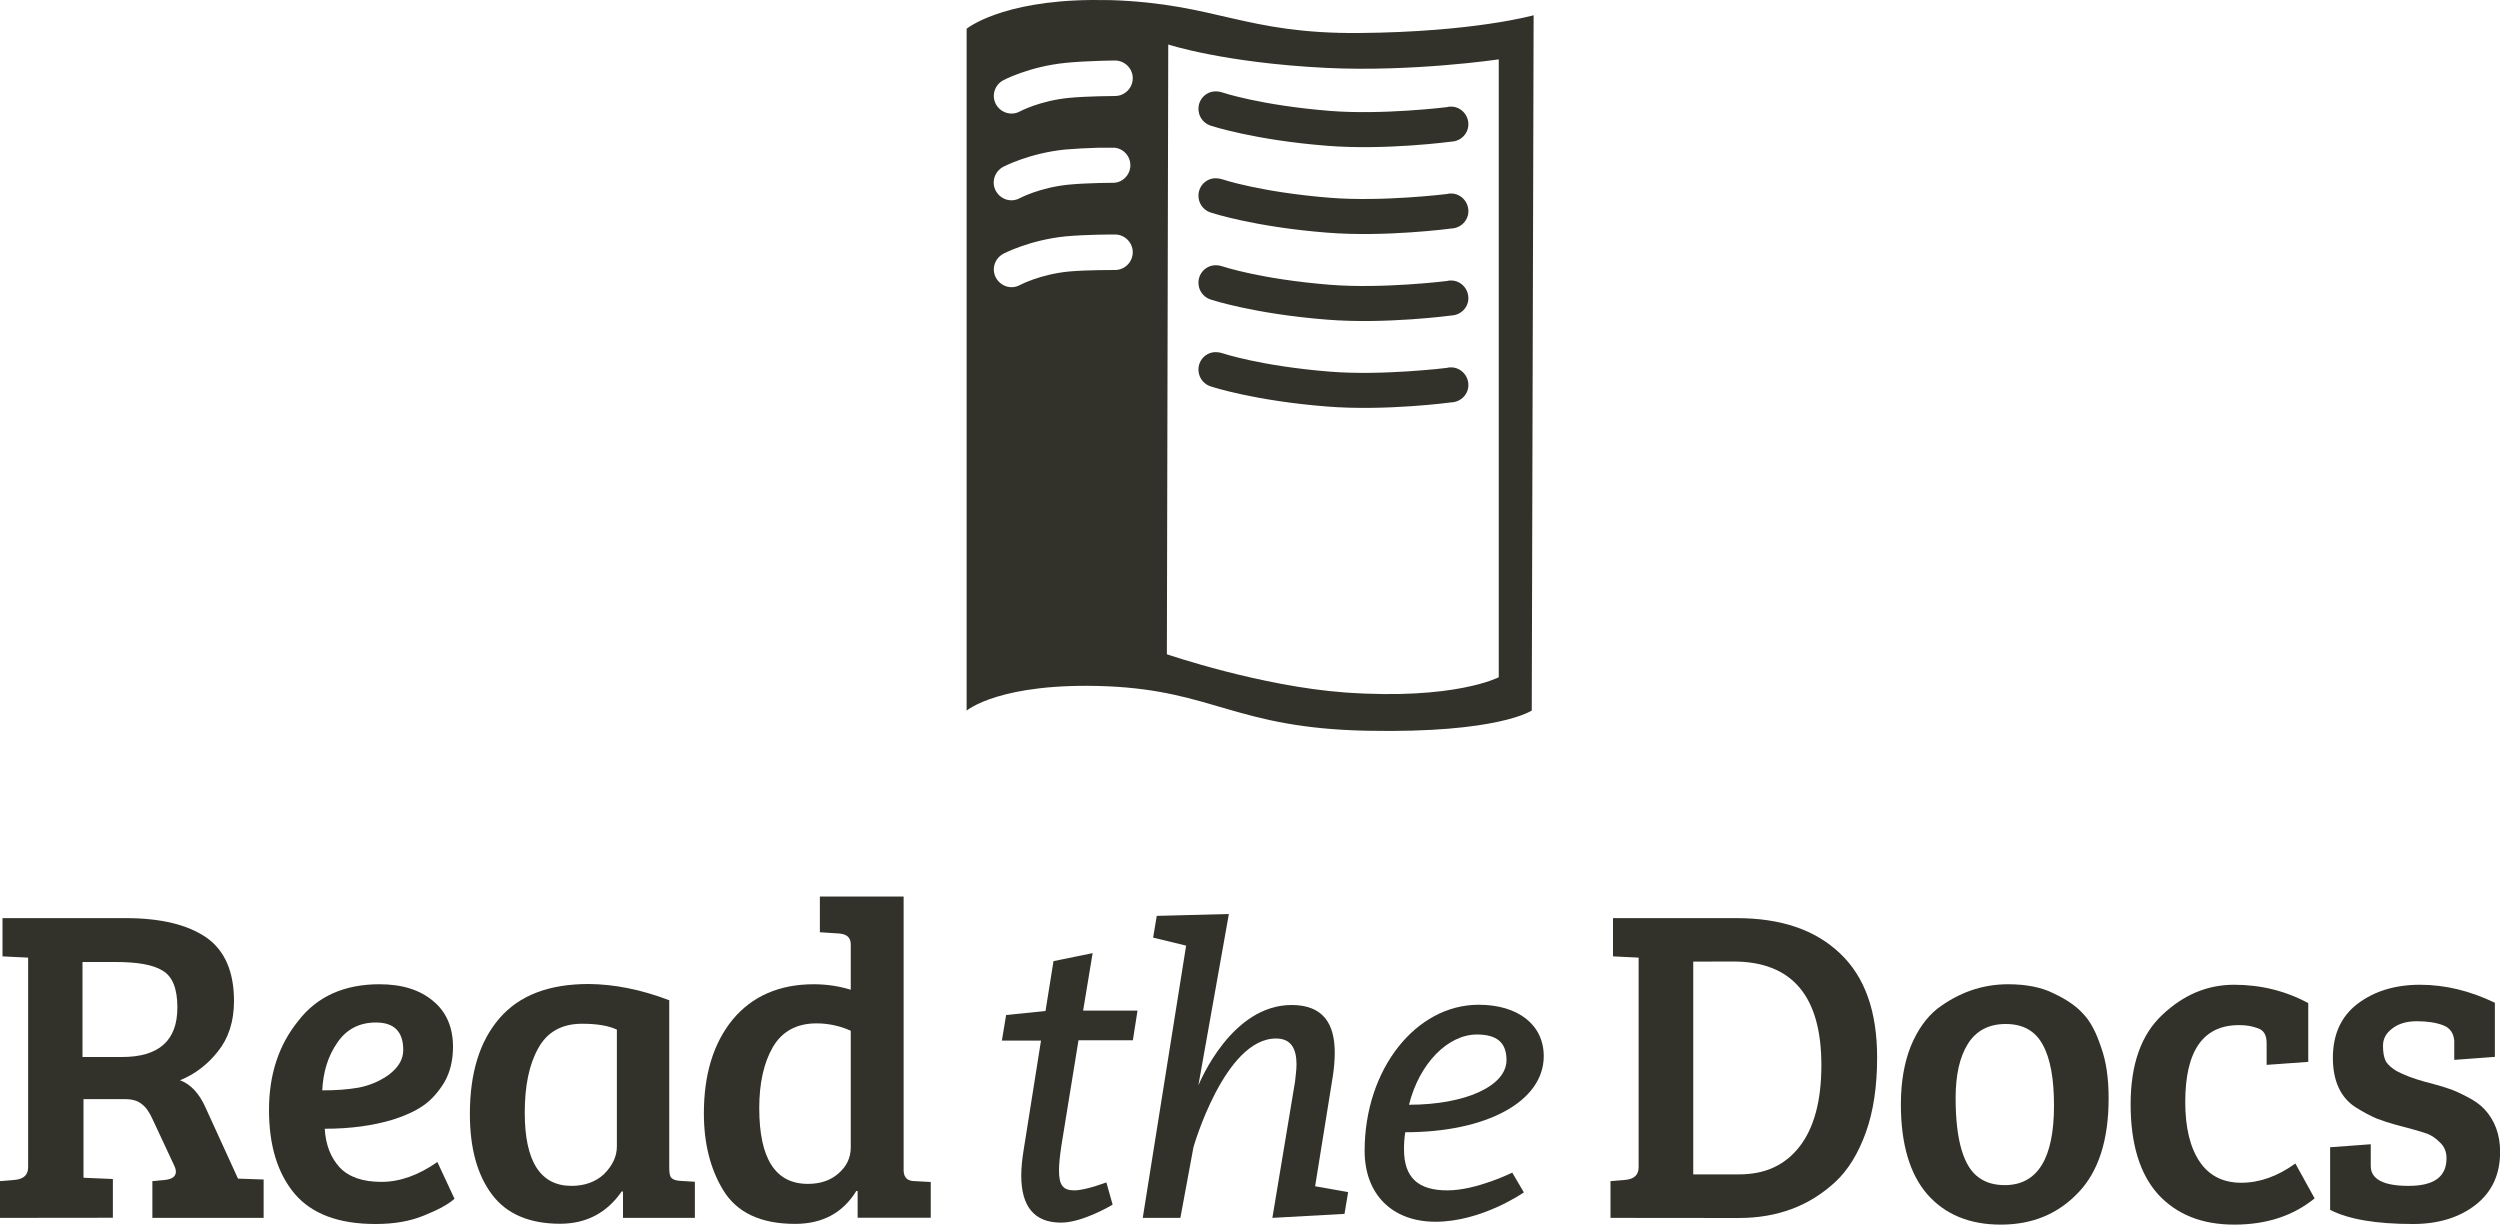
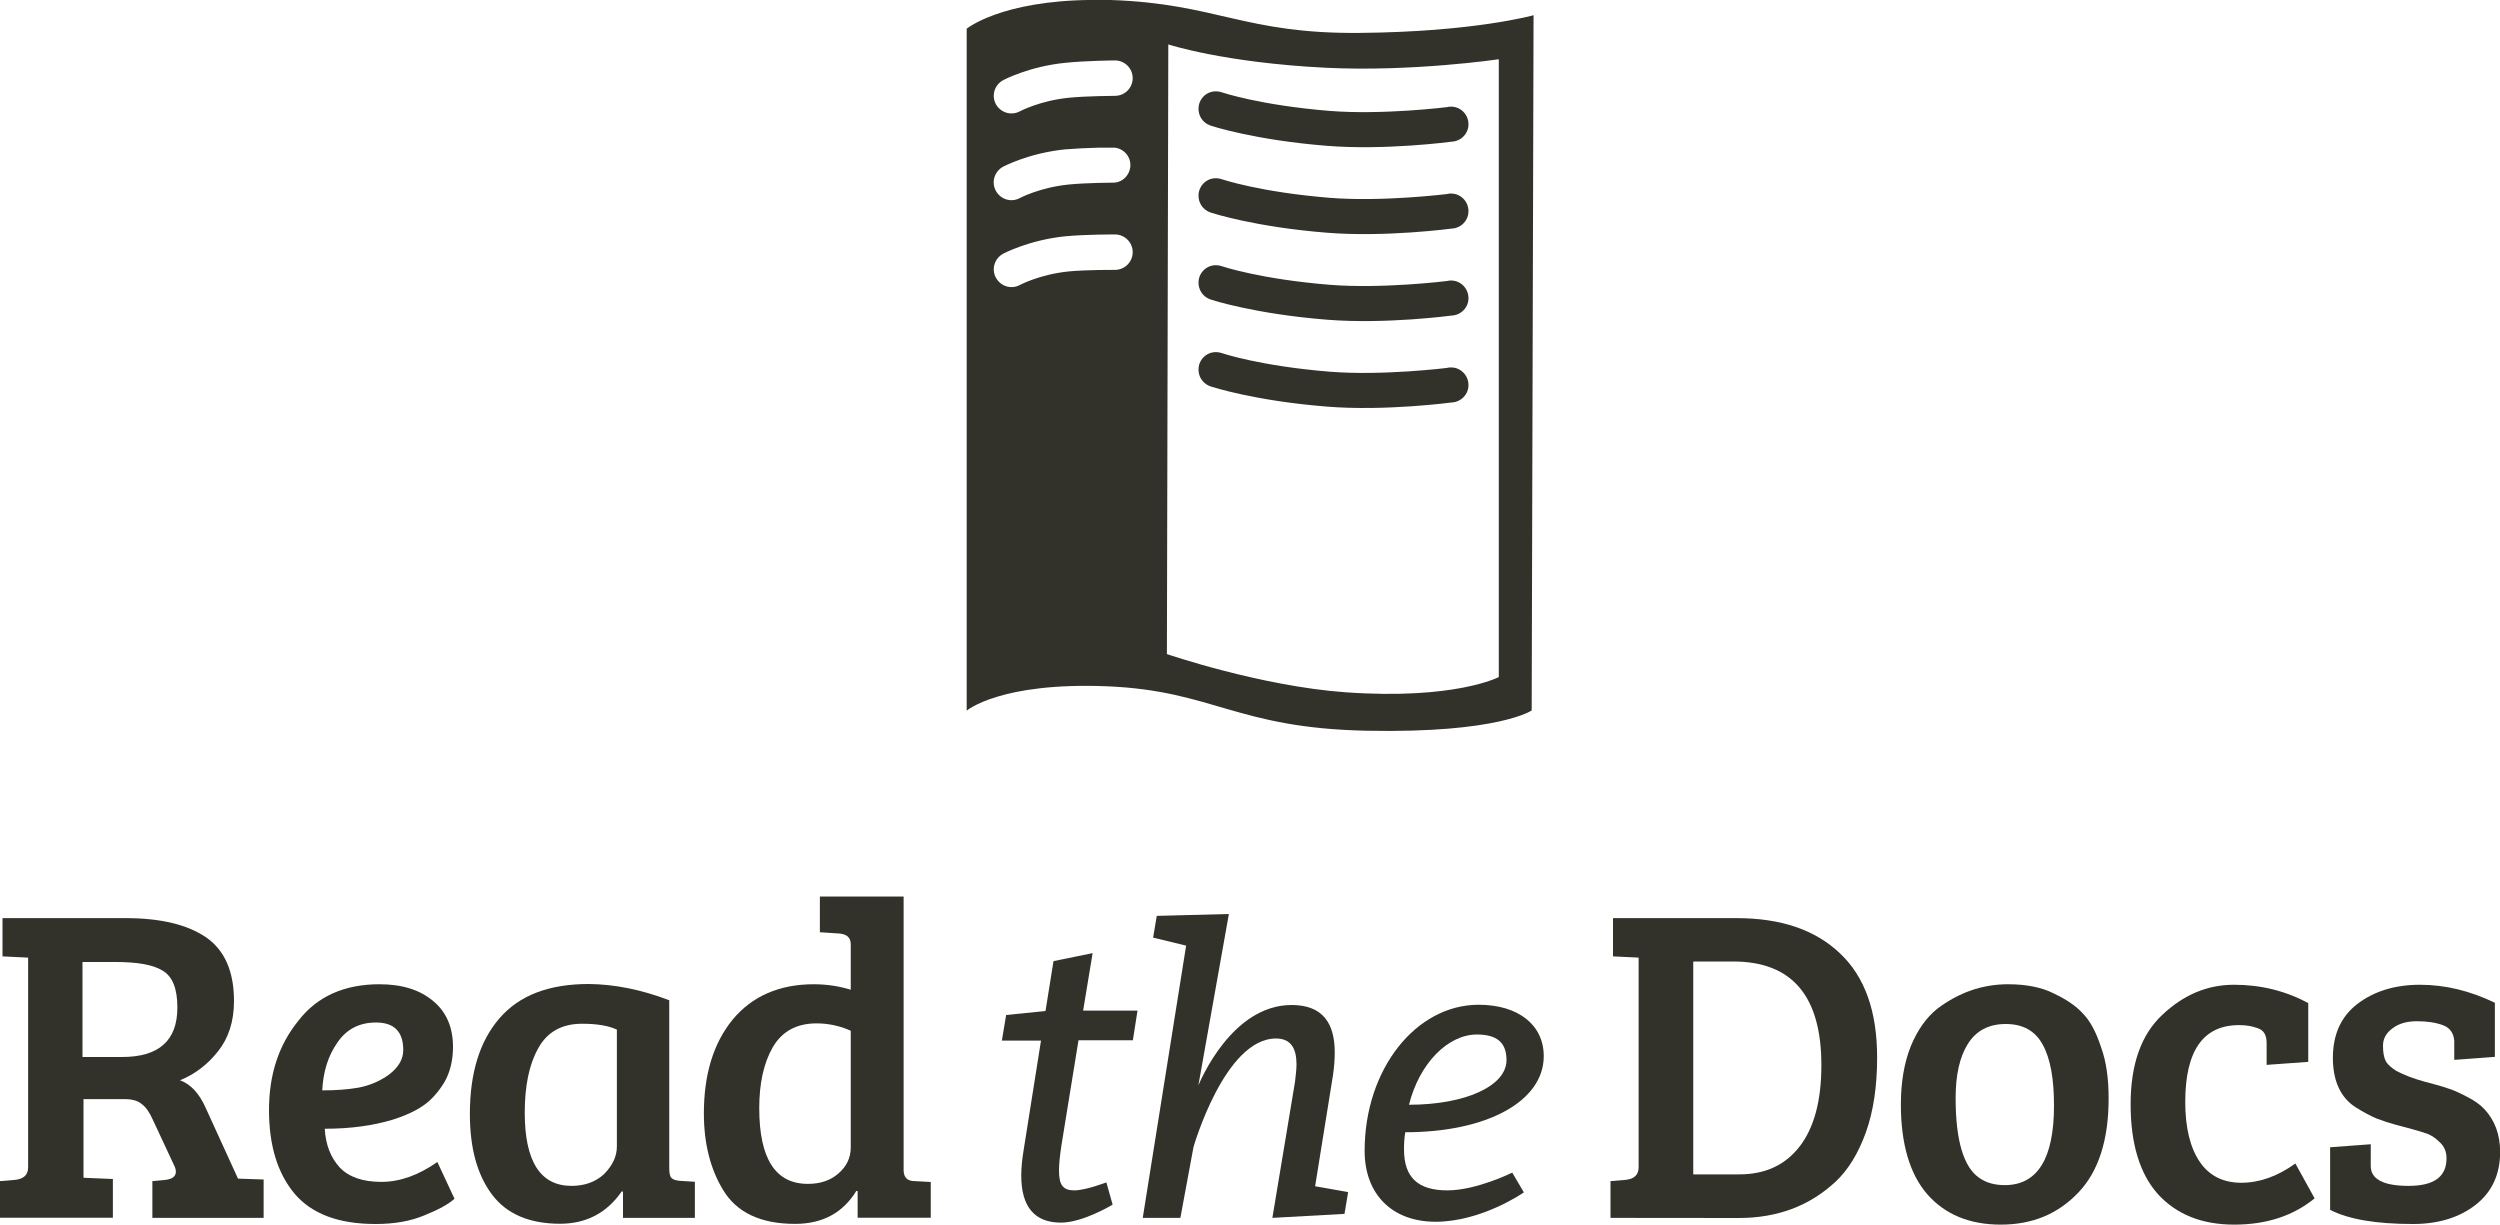
- <svg xmlns="http://www.w3.org/2000/svg" version="1.1" x="0px" y="0px" viewBox="694 -94 2000 980" xml:space="preserve">
-   <path style="fill:#32322A" d="M1664.9,187.8c-7.6,0.9-13.1,8-12,15.8c0.7,5.6,4.8,10.2,10.2,11.7  c0,0,34.2,11.3,92.3,15.9c46.8,3.8,99.7-3.3,99.7-3.3c7.7-0.3,13.9-6.7,13.6-14.4c-0.3-7.7-6.7-13.9-14.4-13.6  c-0.9,0-1.8,0.1-2.7,0.4c0,0-51.8,6.4-93.9,3c-55.5-4.5-85.7-14.7-85.7-14.7C1669.5,187.8,1667.2,187.6,1664.9,187.8z M1664.9,118.3  c-7.6,0.9-13.1,8-12,15.8c0.7,5.6,4.8,10.2,10.2,11.7c0,0,34.2,11.3,92.3,15.9c46.8,3.8,99.7-3.3,99.7-3.3  c7.7-0.3,13.9-6.7,13.6-14.4c-0.3-7.7-6.7-13.9-14.4-13.6c-0.9,0-1.8,0.1-2.7,0.4c0,0-51.8,6.4-93.9,3  c-55.5-4.5-85.7-14.7-85.7-14.7C1669.5,118.3,1667.2,118,1664.9,118.3z M1664.9,48.7c-7.6,0.9-13.1,8-12,15.8  c0.7,5.6,4.8,10.2,10.2,11.7c0,0,34.2,11.3,92.3,15.9c46.8,3.8,99.7-3.3,99.7-3.3c7.7-0.3,13.9-6.7,13.6-14.4s-6.7-13.9-14.4-13.6  c-0.9,0-1.8,0.1-2.7,0.4c0,0-51.8,6.4-93.9,3c-55.5-4.5-85.7-14.7-85.7-14.7C1669.5,48.7,1667.2,48.5,1664.9,48.7z M1664.9-20.8  c-7.6,0.9-13.1,8-12,15.8c0.7,5.6,4.8,10.2,10.2,11.7c0,0,34.2,11.3,92.3,15.9c46.8,3.8,99.7-3.3,99.7-3.3  c7.7-0.3,13.9-6.7,13.6-14.4s-6.7-13.9-14.4-13.6c-0.9,0-1.8,0.1-2.7,0.4c0,0-51.8,6.4-93.9,3c-55.5-4.5-85.7-14.7-85.7-14.7  C1669.5-20.8,1667.2-21.1,1664.9-20.8z M1567.5-94c-73.1,0.6-100.2,23-100.2,23v545.5c0,0,26.6-22.9,112.1-19.5  c85.6,3.6,103.2,33.5,208.4,35.6s131.6-16.2,131.6-16.2l1.5-556.2c0,0-47.3,13.4-139.3,14.2c-92,0.8-114.2-23.5-198.8-26.3  C1577.3-94,1572.3-94,1567.5-94z M1628.6-58.4c0,0,44.3,14.6,126,18.7c69.1,3.4,138.4-6.8,138.4-6.8v494.3c0,0-35.1,18.4-122.7,12.2  c-67.9-4.9-142.8-30.6-142.8-30.6L1628.6-58.4z M1586-45.6c7.7,0,14.2,6.3,14.2,14.2c0,7.7-6.3,14.2-14.2,14.2  c0,0-22.9,0.1-36.8,1.5c-23.5,2.3-39.4,10.9-39.4,10.9c-7,3.7-15.4,0.9-19.1-5.9c-3.7-7-0.9-15.4,5.9-19.1l0,0  c0,0,20.7-11,49.8-13.9C1563.1-45.4,1586-45.6,1586-45.6z M1572.3,24.2c7.7-0.1,13.6,0,13.6,0c7.7,0.9,13.2,7.9,12.3,15.7  c-0.8,6.4-5.9,11.6-12.3,12.3c0,0-22.9,0.1-36.8,1.5c-23.5,2.3-39.4,10.9-39.4,10.9c-7,3.7-15.4,0.9-19.1-6  c-3.7-7-0.9-15.4,5.9-19.1c0,0,20.7-11,49.8-13.9C1554.6,24.9,1564.6,24.4,1572.3,24.2z M1586,93.6c7.7,0,14.2,6.3,14.2,14.2  c0,7.7-6.3,14.2-14.2,14.2c0,0-22.9-0.1-36.8,1.2c-23.5,2.3-39.4,10.9-39.4,10.9c-7,3.7-15.4,0.9-19.1-6c-3.7-7-0.9-15.4,6-19.1  c0,0,20.7-11,49.8-13.9C1563.1,93.5,1586,93.6,1586,93.6z" />
-   <g>
-     <path style="fill:#32322A" d="M694,880.3v-29.4l12-1c7.1-0.7,10.5-4.2,10.5-10V672.1l-20.5-1v-30.6h98.6   c27.9,0,49.4,5.2,64.3,15.4c14.9,10.3,22.3,27.4,22.3,50.9c0,16.4-4.4,29.8-12.9,40.4c-8.3,10.5-18.6,18.3-30.3,23   c8.6,3.2,15.4,10.5,20.5,22l25.9,56.7l20.5,0.7v30.7h-89v-29.4l10.5-1c5.6-0.7,8.3-2.9,8.3-6.6c0-1.5-0.5-3.2-1.5-5.2l-16.9-36.2   c-2.7-6.1-5.6-10.3-9-12.7c-3.2-2.7-7.6-3.9-13.7-3.9h-32.8v62.9l23.5,1v31L694,880.3 M760.3,751.6h31.3   c29.6,0,44.3-13.2,44.3-39.6c0-15.2-3.9-24.9-12-29.6c-7.6-4.7-20.3-6.8-37.4-6.8H760v76.1" />
-     <path style="fill:#32322A" d="M997.5,693.4c18.1,0,32.3,4.4,43,13.4c10.5,8.6,15.9,21,15.9,36.7c0,10.5-2.2,20-6.8,28.1   c-4.7,7.8-10.3,14.2-16.9,18.8c-6.8,4.7-14.9,8.3-24.4,11.3c-16.2,4.9-34.3,7.3-54.5,7.3c0.7,12.7,4.7,23,12,31   c7.3,7.6,18.3,11.5,33.3,11.5c14.9,0,29.8-5.4,44.8-15.9l13.7,29.4c-4.9,4.4-12.9,8.8-24.4,13.4c-11.3,4.7-24.2,6.8-38.9,6.8   c-29.4,0-50.9-8.1-64.6-24.2c-13.7-16.4-20.5-38.6-20.5-67c0-28.4,7.8-52.1,23.5-71.4C947.6,703.2,969.4,693.4,997.5,693.4    M980.9,776.1c8.8-1.7,17.1-5.2,24.4-10.5c7.3-5.6,11.3-12,11.3-19.6c0-14.7-7.3-22-21.8-22c-13.4,0-23.7,5.4-31,16.2   c-7.3,10.5-11.3,23.2-12,38.1C962.8,778.3,972.3,777.6,980.9,776.1" />
-     <path style="fill:#32322A" d="M1229.4,706.2v134.3c0,3.9,0.5,6.6,1.7,7.8c1.5,1.5,3.9,2.2,7.3,2.4l11.5,0.7v28.9h-57.5v-21   l-1-0.2c-12,17.4-28.6,25.9-49.4,25.9c-24.4,0-42.8-7.8-54.5-23.5s-17.6-36.9-17.6-64.3c0-32.8,7.8-58.2,23.7-76.6   c15.9-18.4,39.6-27.4,71.4-27.4C1185.6,693.4,1206.8,697.6,1229.4,706.2 M1187.5,823.1v-93.4c-6.8-3.2-15.9-4.7-27.9-4.7   c-16.2,0-27.9,6.6-35,19.6c-7.3,12.9-10.8,30.1-10.8,51.6c0,38.9,12.5,58.5,37.4,58.5c10.5,0,19.3-3.2,25.9-9.3   C1184.1,838.4,1187.5,831.1,1187.5,823.1" />
-     <path style="fill:#32322A" d="M1345,693.4c10.3,0,20.3,1.5,29.6,4.4v-36.4c0-5.4-3.2-8.1-9.3-8.6l-15.4-1v-28.6h67v219.4   c0.2,5.6,3.2,8.3,9,8.3l12.7,0.7v28.6h-58.5v-21.3l-1-0.2c-10.8,17.6-27.1,26.4-49.1,26.4c-27.4,0-46.7-9-57.7-27.4   c-10-16.6-15.2-36.9-15.2-60.9c0-31.3,7.6-56.2,23-75.1C1295.6,703,1317.4,693.4,1345,693.4 M1374.6,824v-93.4   c-8.6-3.9-17.9-5.9-27.4-5.9c-15.9,0-27.6,6.4-35,19.1c-7.3,12.7-10.8,29.1-10.8,48.7c0,40.4,12.9,60.6,38.9,60.6   c9.8,0,18.1-2.7,24.4-8.3C1371.2,839.2,1374.6,832.3,1374.6,824" />
-     <path style="fill:#32322A" d="M1579.1,851.9c0,0-16.6,6.4-25.7,6.4c-9.1,0-12.2-4.4-12.2-15.9c0-5.2,0.7-11.7,1.9-19.8   l13.7-84.4h43.5l3.7-23.7h-43.5l7.6-46l-31.3,6.4l-6.4,39.9l-31.5,3.2l-3.4,20.5h31.3l-13.9,87.6c-1.2,7.3-1.9,14.2-1.9,20.3   c0,24.9,10.5,37.7,31.8,37.7c17.6,0,41.3-14.4,41.3-14.4L1579.1,851.9" />
-     <path style="fill:#32322A" d="M1677.1,637.2l-57.7,1.5l-2.9,17.4l26.4,6.4l-34.7,217.8h30.1l10.5-56.7   c0,0,24.9-86.8,66-86.8c12.7,0,16.4,9,16.4,20.8c0,4.4-0.7,9-1.2,13.9l-18.1,108.8l57.7-3.2l2.9-17.4l-26.4-4.7l14.2-88.3   c1-6.6,1.5-12.9,1.5-18.6c0-22.8-9-38.1-34.5-38.1c-47.9,0-73.1,60.9-74.6,64.3L1677.1,637.2" />
-     <path style="fill:#32322A" d="M1903.8,844.1c0,0-28.6,14.2-51.9,14.2c-23.7,0-34.7-10.5-34.7-32.8c0-4.2,0.2-8.8,1-13.7   c65.3,0,110.8-24.7,110.8-60.9c0-24.9-20.3-41.1-52.1-41.1c-50.1,0-91.2,51.4-91.2,116.9c0,34.7,22,56.7,56.7,56.7   c37.2,0,70.7-23.5,70.7-23.5L1903.8,844.1 M1821.2,789.8c8.3-33.3,31.3-56.2,54.3-56.2c16.2,0,23.7,6.6,23.7,20.5   C1899.2,774.9,1866,789.8,1821.2,789.8" />
-     <path style="fill:#32322A" d="M1982.4,880.3v-29.4l12-1c7.1-0.7,10.5-4.2,10.5-10V672.1l-20.5-1v-30.6h98.8   c35.5,0,62.9,9.3,82.7,28.1c20,18.8,29.8,46.5,29.8,83.4c0,22.8-2.9,42.8-9,59.9c-6.1,16.9-14.2,30.1-24.4,39.6   c-20.8,19.3-46.5,28.9-77.3,28.9L1982.4,880.3 M2048.6,675.3v170.2h36.7c20.8,0,36.7-7.3,48.4-22.3c11.5-14.9,17.4-36.4,17.4-65.1   c0-55.3-23.5-82.9-70.5-82.9L2048.6,675.3" />
-     <path style="fill:#32322A" d="M2297.8,854.1c26.2,0,39.4-21.3,39.4-63.6c0-21.5-2.9-37.7-9-48.7   c-5.9-11-15.7-16.6-29.6-16.6c-13.7,0-23.7,5.4-30.3,15.9c-6.6,10.5-9.8,24.9-9.8,43.3c0,34,6.4,55.3,18.8,63.8   C2282.7,852.1,2289.5,854.1,2297.8,854.1 M2214.7,789.5c0-17.9,2.7-33.3,7.8-46.2c5.4-13.2,12.5-23.2,21.3-30.3   c17.1-12.9,35.9-19.6,56.7-19.6c14.4,0,26.7,2.4,36.4,7.3c10,4.7,17.9,10,23.5,16.2c5.9,6.1,10.5,14.9,14.4,26.7   c4.2,11.5,6.1,25.2,6.1,41.1c0,33.3-8.1,58.5-24.2,75.3c-16.2,17.1-36.7,25.7-62.1,25.7c-24.9,0-44.5-8.1-58.7-24.2   C2221.8,845.3,2214.7,821.1,2214.7,789.5" />
-     <path style="fill:#32322A" d="M2442.2,787.6c0,20.5,3.9,36.4,11.5,47.7s18.8,16.9,33.3,16.9c14.7,0,29.1-5.2,43.3-15.4   l15.4,27.9c-17.1,13.9-38.4,21-64.3,21s-46-8.1-60.9-24.2c-14.7-16.4-22-40.4-22-72.1c0-31.7,8.3-55.5,25.2-71.4   c17.1-16.2,36.2-24.2,57.5-24.2c21.5,0,41.3,4.9,59.4,14.7v47l-33.3,2.4v-17.4c0-6.6-2.4-10.5-7.3-12c-4.7-1.7-9.3-2.4-14.4-2.4   C2456.6,725.9,2442.2,746.5,2442.2,787.6" />
-     <path style="fill:#32322A" d="M2648.5,726.2c-5.9-2.2-12.7-3.2-21-3.2s-14.7,1.9-19.8,5.9c-4.9,3.7-7.3,8.1-7.3,13.7   c0,5.4,0.7,9.5,2.4,12.7c1.9,2.9,4.9,5.4,8.6,7.6c6.1,3.2,13.2,5.9,21.8,8.3c8.3,2.2,14.7,3.9,18.8,5.4c4.2,1.2,9,3.4,15.2,6.6   c6.4,3.2,11,6.6,14.2,10c8.3,8.8,12.7,20.3,12.7,34.3c0,18.1-6.6,32.3-19.8,42.5c-12.9,10-29.6,15.2-49.9,15.2   c-29.4,0-51.4-3.7-66.3-11.3v-50.1l32.5-2.4v17.4c0,10.5,10,15.9,30.3,15.9s30.3-7.3,30.3-22c0-5.4-1.7-9.5-5.4-12.9   c-3.4-3.4-6.8-5.6-10-6.8c-3.4-1.2-7.3-2.4-12.2-3.7c-4.7-1.2-9-2.4-13.7-3.7c-4.4-1.2-9-2.7-14.4-4.7c-5.2-2.2-10.8-5.2-16.9-9   c-12.2-7.8-18.3-21.3-18.3-39.6c0-18.8,6.6-33.3,19.8-43.3c13.2-10,29.8-15.2,49.9-15.2c20.3,0,40.1,4.9,59.9,14.4v43.3l-32.5,2.4   v-15.2C2656.9,732.6,2654.2,728.4,2648.5,726.2" />
+ <svg xmlns="http://www.w3.org/2000/svg" id="svg5241" enable-background="new 2537 -969.1 2000 980" version="1.1" viewBox="2537 -969.1 2e3 980" xml:space="preserve">
+   <style type="text/css">
+ 	.st0{fill:#32322A;}
+ </style>
+   <g id="g3857" transform="matrix(.55754 0 0 .55754 68.308 1050.1)">
+     <path id="path3929-8" class="st0" d="m6169.3-3116.2c-13.7 1.7-23.5 14.4-21.5 28.4 1.2 10 8.6 18.3 18.3 21 0 0 61.4 20.3 165.6 28.6 83.9 6.8 178.8-5.9 178.8-5.9 13.9-0.5 24.9-12 24.4-25.9s-12-24.9-25.9-24.4c-1.7 0-3.2 0.2-4.9 0.7 0 0-92.9 11.5-168.5 5.4-99.5-8.1-153.8-26.4-153.8-26.4-4.2-1.5-8.4-2-12.5-1.5zm0-124.7c-13.7 1.7-23.5 14.4-21.5 28.4 1.2 10 8.6 18.3 18.3 21 0 0 61.4 20.3 165.6 28.6 83.9 6.8 178.8-5.9 178.8-5.9 13.9-0.5 24.9-12 24.4-25.9s-12-24.9-25.9-24.4c-1.7 0-3.2 0.2-4.9 0.7 0 0-92.9 11.5-168.5 5.4-99.5-8.1-153.8-26.4-153.8-26.4-4.2-1.5-8.4-2-12.5-1.5zm0-124.8c-13.7 1.7-23.5 14.4-21.5 28.4 1.2 10 8.6 18.3 18.3 21 0 0 61.4 20.3 165.6 28.6 83.9 6.8 178.8-5.9 178.8-5.9 13.9-0.5 24.9-12 24.4-25.9s-12-24.9-25.9-24.4c-1.7 0-3.2 0.2-4.9 0.7 0 0-92.9 11.5-168.5 5.4-99.5-8.1-153.8-26.4-153.8-26.4-4.2-1.5-8.4-2-12.5-1.5zm0-124.7c-13.7 1.7-23.5 14.4-21.5 28.4 1.2 10 8.6 18.3 18.3 21 0 0 61.4 20.3 165.6 28.6 83.9 6.8 178.8-5.9 178.8-5.9 13.9-0.5 24.9-12 24.4-25.9s-12-24.9-25.9-24.4c-1.7 0-3.2 0.2-4.9 0.7 0 0-92.9 11.5-168.5 5.4-99.5-8.1-153.8-26.4-153.8-26.4-4.2-1.5-8.4-2-12.5-1.5zm-174.7-131.3c-131.1 1-179.7 41.3-179.7 41.3v978.5s47.7-41.1 201-35c153.6 6.4 185.1 60.1 373.7 63.8s236-29.1 236-29.1l2.7-997.6s-84.9 24-249.9 25.4c-165.1 1.5-204.9-42.1-356.6-47.2-9.6-0.1-18.6-0.1-27.2-0.1zm109.6 63.8s79.5 26.2 226 33.5c124 6.1 248.2-12.2 248.2-12.2v886.5s-62.9 33-220.1 21.8c-121.8-8.8-256.1-54.8-256.1-54.8l2-874.8zm-76.5 23c13.9 0 25.4 11.3 25.4 25.4 0 13.9-11.3 25.4-25.4 25.4 0 0-41.1 0.2-66 2.7-42.1 4.2-70.7 19.6-70.7 19.6-12.5 6.6-27.6 1.7-34.3-10.5-6.6-12.5-1.7-27.6 10.5-34.3 0 0 37.2-19.8 89.3-24.9 30.1-3.1 71.2-3.4 71.2-3.4zm-24.5 125.2c13.9-0.2 24.4 0 24.4 0 13.9 1.7 23.7 14.2 22 28.1-1.5 11.5-10.5 20.8-22 22 0 0-41.1 0.2-66 2.7-42.1 4.2-70.7 19.6-70.7 19.6-12.5 6.6-27.6 1.7-34.3-10.8-6.6-12.5-1.7-27.6 10.5-34.3 0 0 37.2-19.8 89.3-24.9 15-1.2 32.9-2.1 46.8-2.4zm24.5 124.5c13.9 0 25.4 11.3 25.4 25.4 0 13.9-11.3 25.4-25.4 25.4 0 0-41.1-0.2-66 2.2-42.1 4.2-70.7 19.6-70.7 19.6-12.5 6.6-27.6 1.7-34.3-10.8-6.6-12.5-1.7-27.6 10.8-34.3 0 0 37.2-19.8 89.3-24.9 29.8-2.8 70.9-2.6 70.9-2.6z" />
+   </g>
+   <g id="text5298_1_">
+     <path id="path3068_1_" class="st0" d="m2537 5.2v-29.4l12-1c7.1-0.7 10.5-4.2 10.5-10v-167.8l-20.5-1v-30.6h98.6c27.9 0 49.4 5.2 64.3 15.4 14.9 10.3 22.3 27.4 22.3 50.9 0 16.4-4.4 29.8-12.9 40.4-8.3 10.5-18.6 18.3-30.3 23 8.6 3.2 15.4 10.5 20.5 22l25.9 56.7 20.5 0.7v30.7h-89v-29.4l10.5-1c5.6-0.7 8.3-2.9 8.3-6.6 0-1.5-0.5-3.2-1.5-5.2l-16.9-36.2c-2.7-6.1-5.6-10.3-9-12.7-3.2-2.7-7.6-3.9-13.7-3.9h-32.8v62.9l23.5 1v31h-90.3m66.3-128.6h31.3c29.6 0 44.3-13.2 44.3-39.6 0-15.2-3.9-24.9-12-29.6-7.6-4.7-20.3-6.8-37.4-6.8h-26.5v76.1" />
+     <path id="path3070_1_" class="st0" d="m2840.5-181.7c18.1 0 32.3 4.4 43 13.4 10.5 8.6 15.9 21 15.9 36.7 0 10.5-2.2 20-6.8 28.1-4.7 7.8-10.3 14.2-16.9 18.8-6.8 4.7-14.9 8.3-24.4 11.3-16.2 4.9-34.3 7.3-54.5 7.3 0.7 12.7 4.7 23 12 31 7.3 7.6 18.3 11.5 33.3 11.5 14.9 0 29.8-5.4 44.8-15.9l13.7 29.4c-4.9 4.4-12.9 8.8-24.4 13.4-11.3 4.7-24.2 6.8-38.9 6.8-29.4 0-50.9-8.1-64.6-24.2-13.7-16.4-20.5-38.6-20.5-67s7.8-52.1 23.5-71.4c14.9-19.4 36.7-29.2 64.8-29.2m-16.6 82.7c8.8-1.7 17.1-5.2 24.4-10.5 7.3-5.6 11.3-12 11.3-19.6 0-14.7-7.3-22-21.8-22-13.4 0-23.7 5.4-31 16.2-7.3 10.5-11.3 23.2-12 38.1 11 0 20.5-0.7 29.1-2.2" />
+     <path id="path3072_1_" class="st0" d="m3072.4-168.9v134.3c0 3.9 0.5 6.6 1.7 7.8 1.5 1.5 3.9 2.2 7.3 2.4l11.5 0.7v28.9h-57.5v-21l-1-0.2c-12 17.4-28.6 25.9-49.4 25.9-24.4 0-42.8-7.8-54.5-23.5s-17.6-36.9-17.6-64.3c0-32.8 7.8-58.2 23.7-76.6s39.6-27.4 71.4-27.4c20.6 0.2 41.8 4.4 64.4 13m-41.9 116.9v-93.4c-6.8-3.2-15.9-4.7-27.9-4.7-16.2 0-27.9 6.6-35 19.6-7.3 12.9-10.8 30.1-10.8 51.6 0 38.9 12.5 58.5 37.4 58.5 10.5 0 19.3-3.2 25.9-9.3 7-7 10.4-14.3 10.4-22.3" />
+     <path id="path3074_1_" class="st0" d="m3188-181.7c10.3 0 20.3 1.5 29.6 4.4v-36.4c0-5.4-3.2-8.1-9.3-8.6l-15.4-1v-28.6h67v219.4c0.2 5.6 3.2 8.3 9 8.3l12.7 0.7v28.6h-58.5v-21.3l-1-0.2c-10.8 17.6-27.1 26.4-49.1 26.4-27.4 0-46.7-9-57.7-27.4-10-16.6-15.2-36.9-15.2-60.9 0-31.3 7.6-56.2 23-75.1 15.5-18.7 37.3-28.3 64.9-28.3m29.6 130.6v-93.4c-8.6-3.9-17.9-5.9-27.4-5.9-15.9 0-27.6 6.4-35 19.1-7.3 12.7-10.8 29.1-10.8 48.7 0 40.4 12.9 60.6 38.9 60.6 9.8 0 18.1-2.7 24.4-8.3 6.5-5.6 9.9-12.5 9.9-20.8" />
+     <path id="path3076_1_" class="st0" d="m3422.1-23.2s-16.6 6.4-25.7 6.4-12.2-4.4-12.2-15.9c0-5.2 0.7-11.7 1.9-19.8l13.7-84.4h43.5l3.7-23.7h-43.5l7.6-46-31.3 6.4-6.4 39.9-31.5 3.2-3.4 20.5h31.3l-13.9 87.6c-1.2 7.3-1.9 14.2-1.9 20.3 0 24.9 10.5 37.7 31.8 37.7 17.6 0 41.3-14.4 41.3-14.4l-5-17.8" />
+     <path id="path3078_1_" class="st0" d="m3520.1-237.9-57.7 1.5-2.9 17.4 26.4 6.4-34.7 217.8h30.1l10.5-56.7s24.9-86.8 66-86.8c12.7 0 16.4 9 16.4 20.8 0 4.4-0.7 9-1.2 13.9l-18.1 108.8 57.7-3.2 2.9-17.4-26.4-4.7 14.2-88.3c1-6.6 1.5-12.9 1.5-18.6 0-22.8-9-38.1-34.5-38.1-47.9 0-73.1 60.9-74.6 64.3l24.4-137.1" />
+     <path id="path3080_1_" class="st0" d="m3746.8-31s-28.6 14.2-51.9 14.2c-23.7 0-34.7-10.5-34.7-32.8 0-4.2 0.2-8.8 1-13.7 65.3 0 110.8-24.7 110.8-60.9 0-24.9-20.3-41.1-52.1-41.1-50.1 0-91.2 51.4-91.2 116.9 0 34.7 22 56.7 56.7 56.7 37.2 0 70.7-23.5 70.7-23.5l-9.3-15.8m-82.6-54.3c8.3-33.3 31.3-56.2 54.3-56.2 16.2 0 23.7 6.6 23.7 20.5 0 20.8-33.2 35.7-78 35.7" />
+     <path id="path3082_1_" class="st0" d="m3825.4 5.2v-29.4l12-1c7.1-0.7 10.5-4.2 10.5-10v-167.8l-20.5-1v-30.6h98.8c35.5 0 62.9 9.3 82.7 28.1 20 18.8 29.8 46.5 29.8 83.4 0 22.8-2.9 42.8-9 59.9-6.1 16.9-14.2 30.1-24.4 39.6-20.8 19.3-46.5 28.9-77.3 28.9l-102.6-0.1m66.2-205v170.2h36.7c20.8 0 36.7-7.3 48.4-22.3 11.5-14.9 17.4-36.4 17.4-65.1 0-55.3-23.5-82.9-70.5-82.9h-32" />
+     <path id="path3084_1_" class="st0" d="m4140.8-21c26.2 0 39.4-21.3 39.4-63.6 0-21.5-2.9-37.7-9-48.7-5.9-11-15.7-16.6-29.6-16.6-13.7 0-23.7 5.4-30.3 15.9s-9.8 24.9-9.8 43.3c0 34 6.4 55.3 18.8 63.8 5.4 3.9 12.2 5.9 20.5 5.9m-83.1-64.6c0-17.9 2.7-33.3 7.8-46.2 5.4-13.2 12.5-23.2 21.3-30.3 17.1-12.9 35.9-19.6 56.7-19.6 14.4 0 26.7 2.4 36.4 7.3 10 4.7 17.9 10 23.5 16.2 5.9 6.1 10.5 14.9 14.4 26.7 4.2 11.5 6.1 25.2 6.1 41.1 0 33.3-8.1 58.5-24.2 75.3-16.2 17.1-36.7 25.7-62.1 25.7-24.9 0-44.5-8.1-58.7-24.2-14.1-16.2-21.2-40.4-21.2-72" />
+     <path id="path3086_1_" class="st0" d="m4285.2-87.5c0 20.5 3.9 36.4 11.5 47.7s18.8 16.9 33.3 16.9c14.7 0 29.1-5.2 43.3-15.4l15.4 27.9c-17.1 13.9-38.4 21-64.3 21s-46-8.1-60.9-24.2c-14.7-16.4-22-40.4-22-72.1s8.3-55.5 25.2-71.4c17.1-16.2 36.2-24.2 57.5-24.2 21.5 0 41.3 4.9 59.4 14.7v47l-33.3 2.4v-17.4c0-6.6-2.4-10.5-7.3-12-4.7-1.7-9.3-2.4-14.4-2.4-29-0.2-43.4 20.4-43.4 61.5" />
+     <path id="path3088_1_" class="st0" d="m4491.5-148.9c-5.9-2.2-12.7-3.2-21-3.2s-14.7 1.9-19.8 5.9c-4.9 3.7-7.3 8.1-7.3 13.7 0 5.4 0.7 9.5 2.4 12.7 1.9 2.9 4.9 5.4 8.6 7.6 6.1 3.2 13.2 5.9 21.8 8.3 8.3 2.2 14.7 3.9 18.8 5.4 4.2 1.2 9 3.4 15.2 6.6 6.4 3.2 11 6.6 14.2 10 8.3 8.8 12.7 20.3 12.7 34.3 0 18.1-6.6 32.3-19.8 42.5-12.9 10-29.6 15.2-49.9 15.2-29.4 0-51.4-3.7-66.3-11.3v-50.1l32.5-2.4v17.4c0 10.5 10 15.9 30.3 15.9s30.3-7.3 30.3-22c0-5.4-1.7-9.5-5.4-12.9-3.4-3.4-6.8-5.6-10-6.8-3.4-1.2-7.3-2.4-12.2-3.7-4.7-1.2-9-2.4-13.7-3.7-4.4-1.2-9-2.7-14.4-4.7-5.2-2.2-10.8-5.2-16.9-9-12.2-7.8-18.3-21.3-18.3-39.6 0-18.8 6.6-33.3 19.8-43.3s29.8-15.2 49.9-15.2c20.3 0 40.1 4.9 59.9 14.4v43.3l-32.5 2.4v-15.2c-0.5-6.1-3.2-10.3-8.9-12.5" />
  </g>
</svg>
